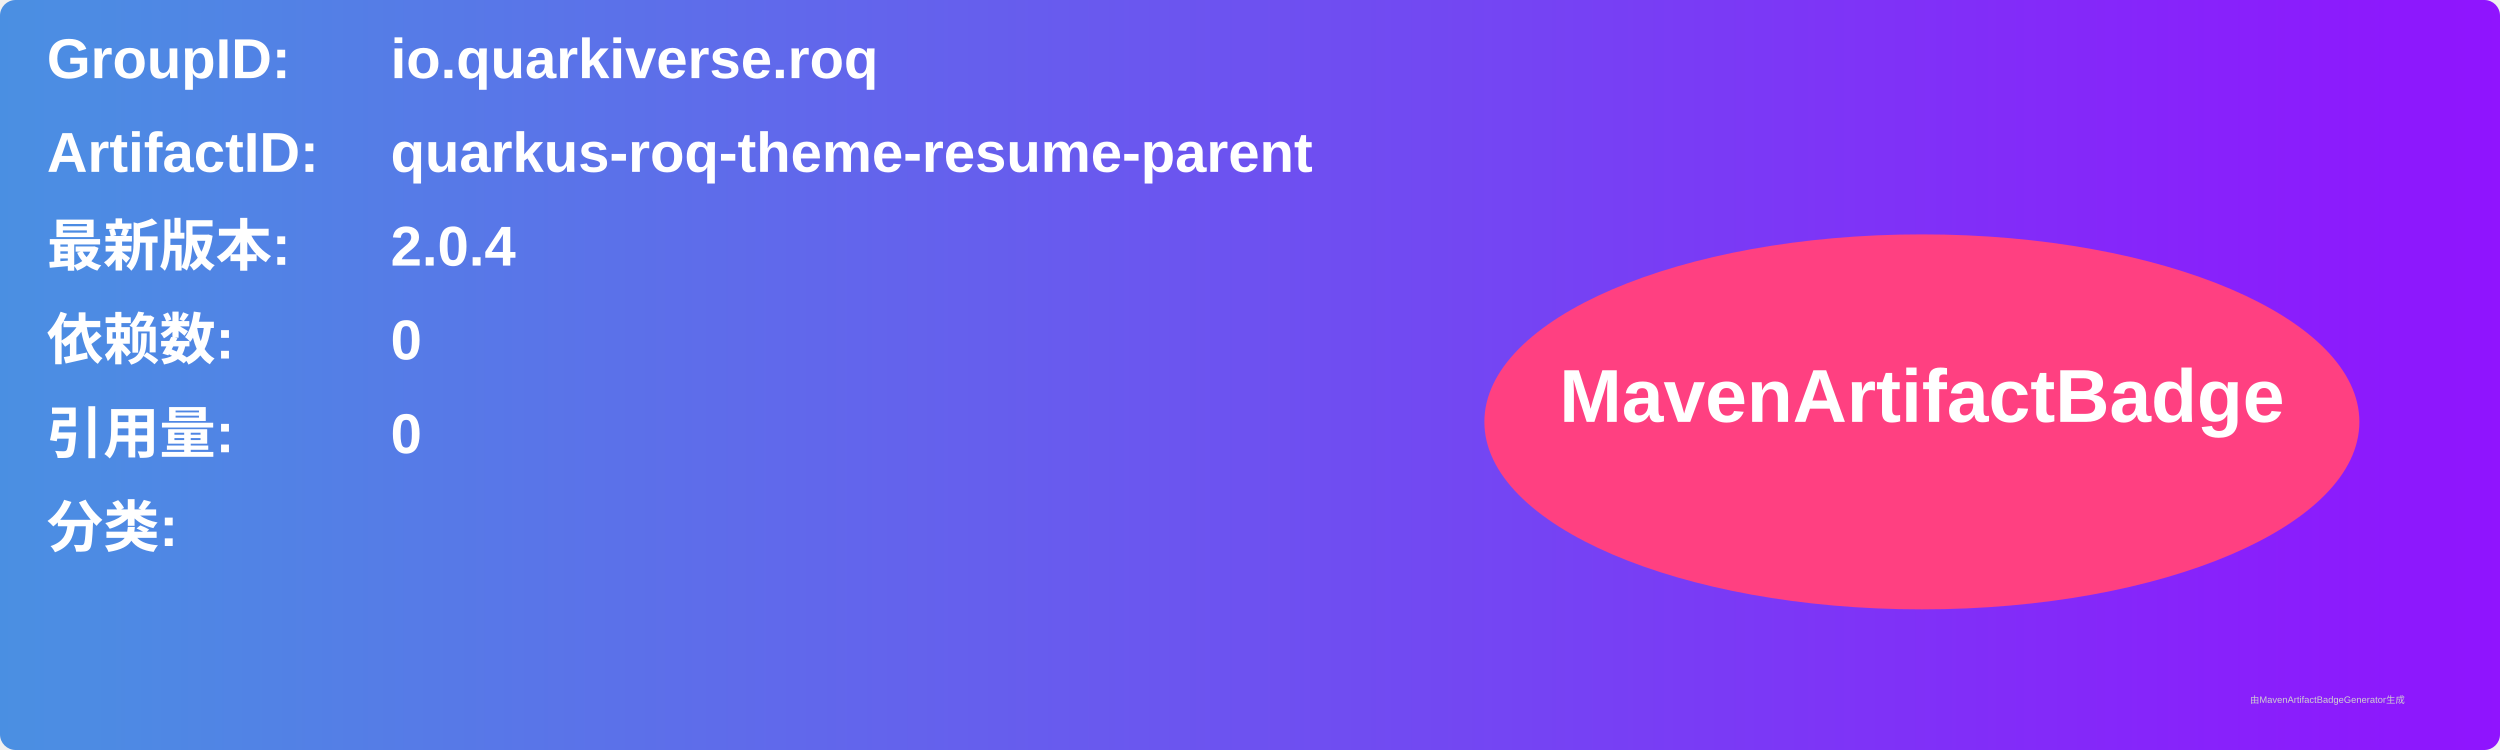
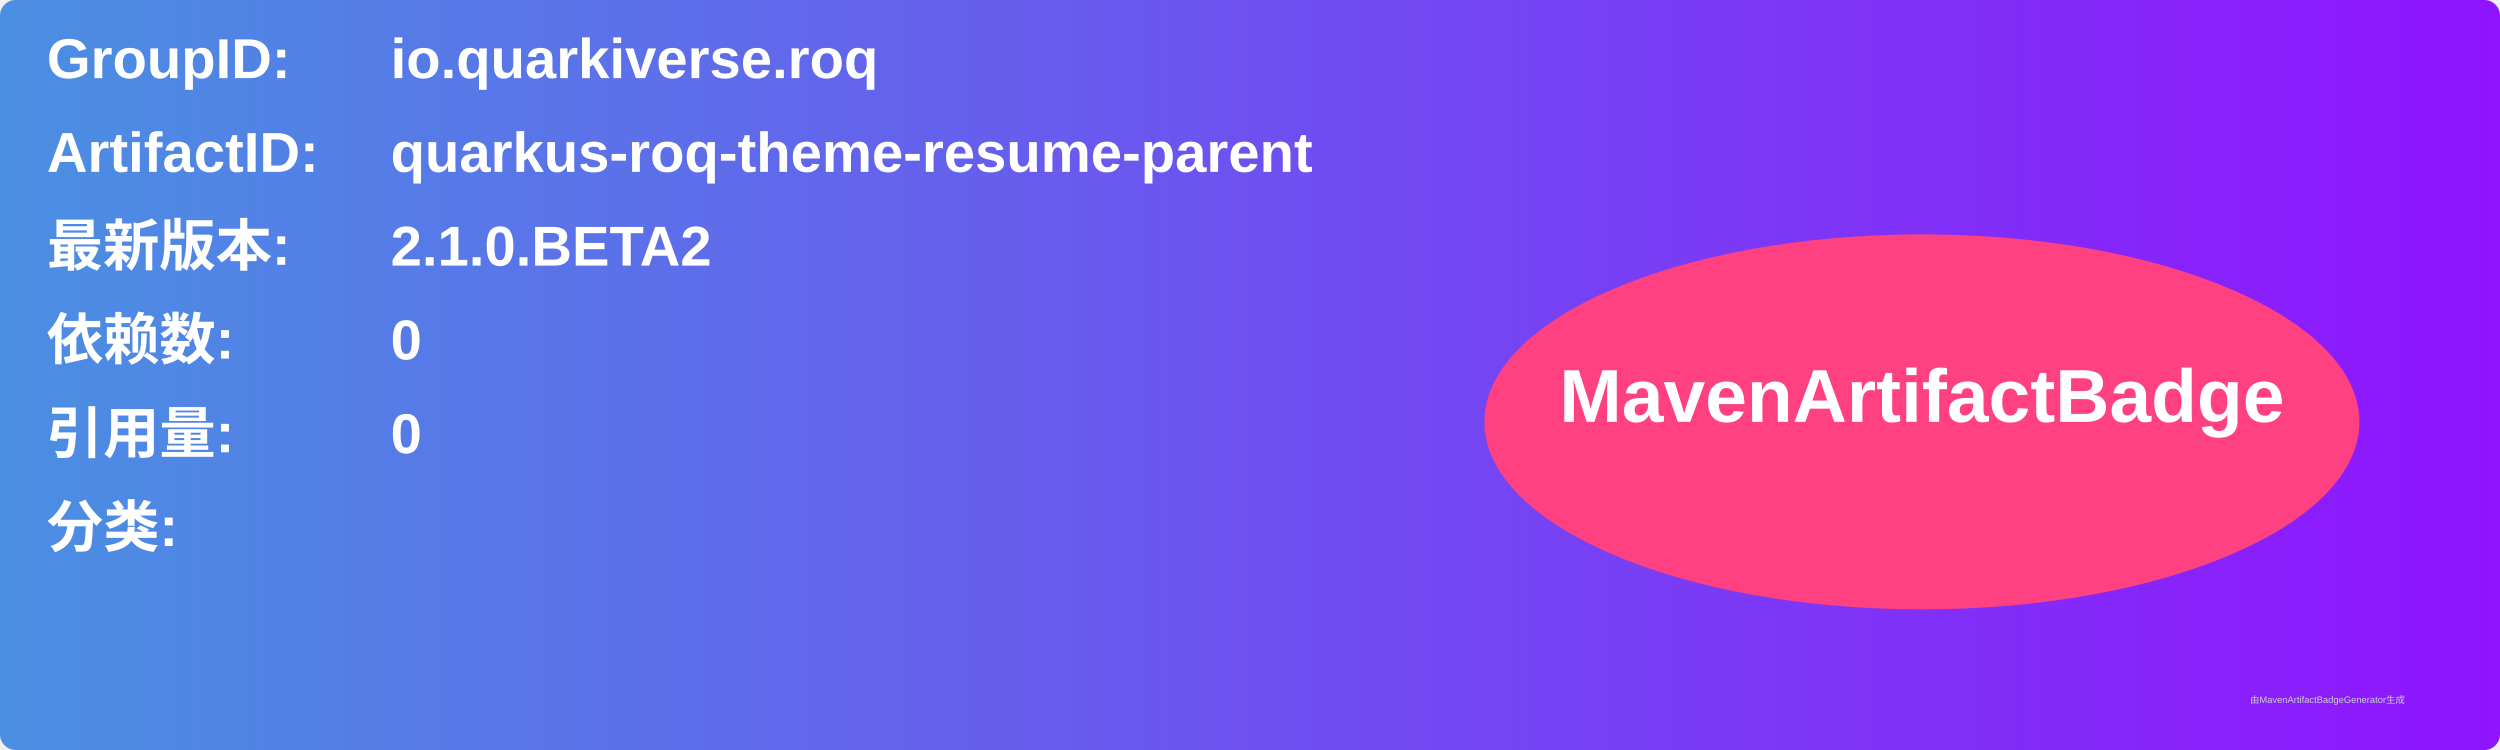
<svg xmlns="http://www.w3.org/2000/svg" width="800" height="240" viewBox="0 0 800 240">
  <linearGradient id="grad" x1="0%" y1="0%" x2="100%" y2="0%">
    <stop offset="0%" stop-color="#4a90e2" />
    <stop offset="100%" stop-color="#9013fe" />
  </linearGradient>
  <rect width="100%" height="100%" rx="5" ry="5" fill="url(#grad)" />
  <g transform="translate(15, 15)">
    <text x="0" y="10" font-family="Arial" font-size="18" fill="white" font-weight="bold" width="260">GroupID:</text>
    <text x="110" y="10" font-family="Arial" font-size="18" fill="white" font-weight="bold" width="460">io.quarkiverse.roq</text>
    <text x="0" y="40" font-family="Arial" font-size="18" fill="white" font-weight="bold" width="260">ArtifactID:</text>
    <text x="110" y="40" font-family="Arial" font-size="18" fill="white" font-weight="bold" width="460">quarkus-roq-theme-resume-parent</text>
    <text x="0" y="70" font-family="Arial" font-size="18" fill="white" font-weight="bold">最新版本:</text>
    <text x="110" y="70" font-family="Arial" font-size="18" fill="white" font-weight="bold">
-       <tspan font-weight="bold">2.0.4</tspan>
+       <tspan font-weight="bold">2.1.0.BETA2</tspan>
    </text>
    <text x="0" y="100" font-family="Arial" font-size="18" fill="white" font-weight="bold">依赖数: </text>
    <text x="110" y="100" font-family="Arial" font-size="18" fill="white">
      <tspan font-weight="bold">0</tspan>
    </text>
    <text x="0" y="130" font-family="Arial" font-size="18" fill="white" font-weight="bold">引用量: </text>
    <text x="110" y="130" font-family="Arial" font-size="18" fill="white">
      <tspan font-weight="bold">0</tspan>
    </text>
    <text x="0" y="160" font-family="Arial" font-size="18" fill="white" font-weight="bold">分类:</text>
    <text x="10" y="190" font-family="Arial" font-size="10" fill="white">
      <tspan font-weight="bold" />
    </text>
    <ellipse cx="600" cy="120" rx="140" ry="60" fill="#ff4081" />
    <text x="600" y="120" text-anchor="middle" font-family="Arial" font-size="24" fill="white" font-weight="bold">MavenArtifactBadge</text>
  </g>
  <text x="720" y="225" font-family="Arial" font-size="3" fill="#d0d0d0">由MavenArtifactBadgeGenerator生成</text>
</svg>
